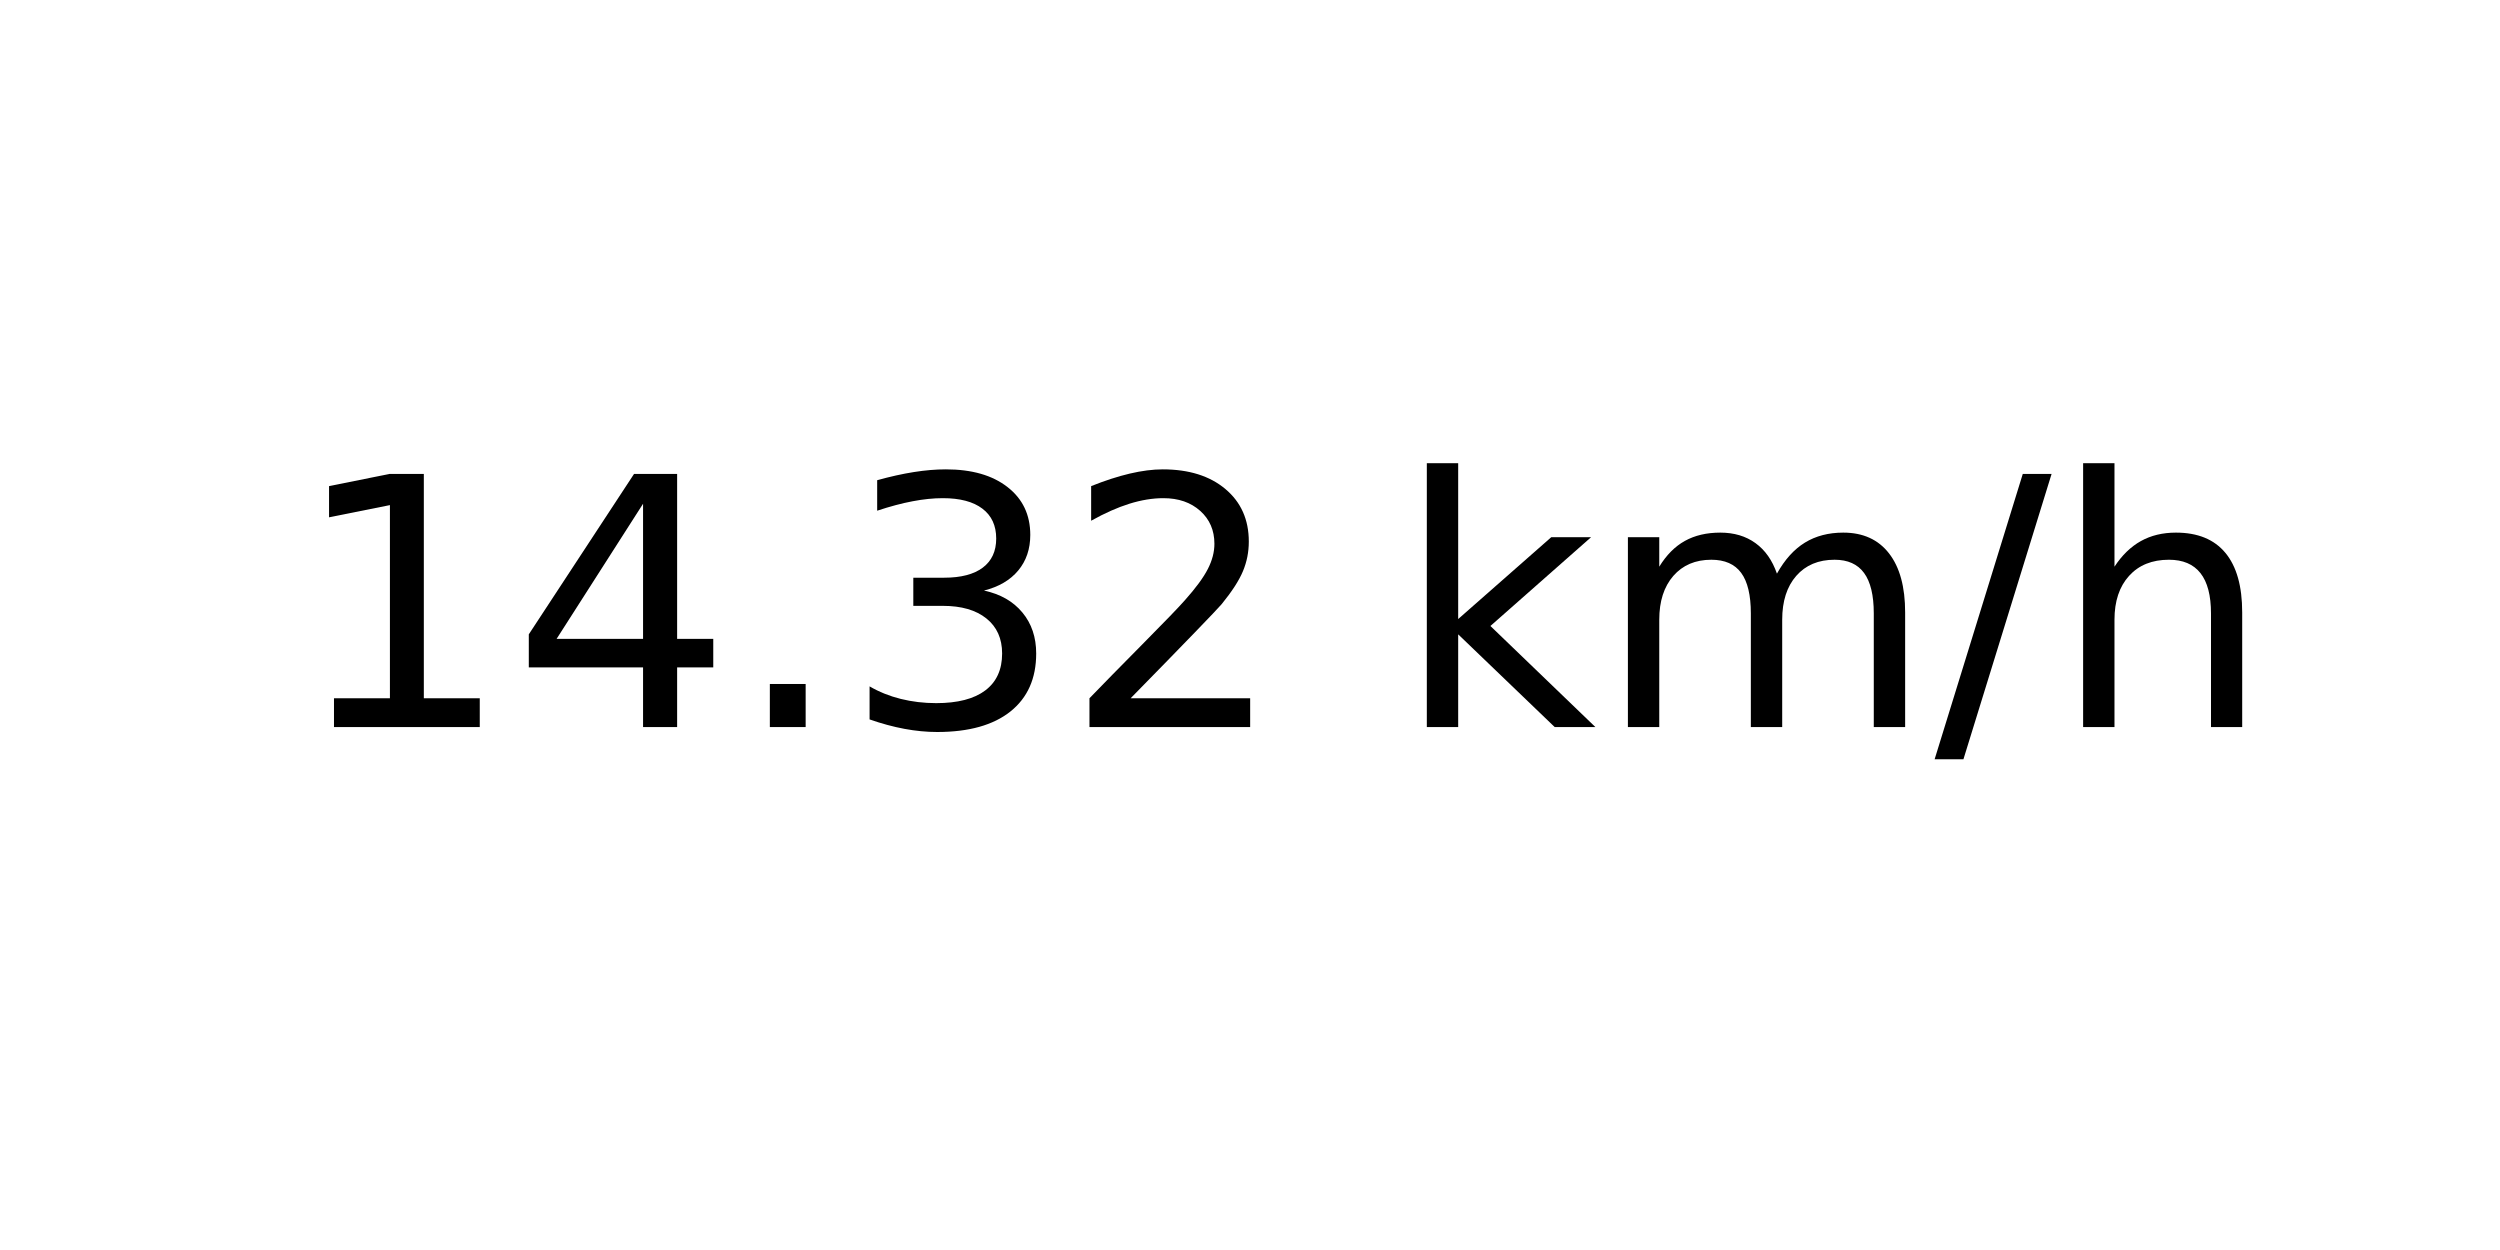
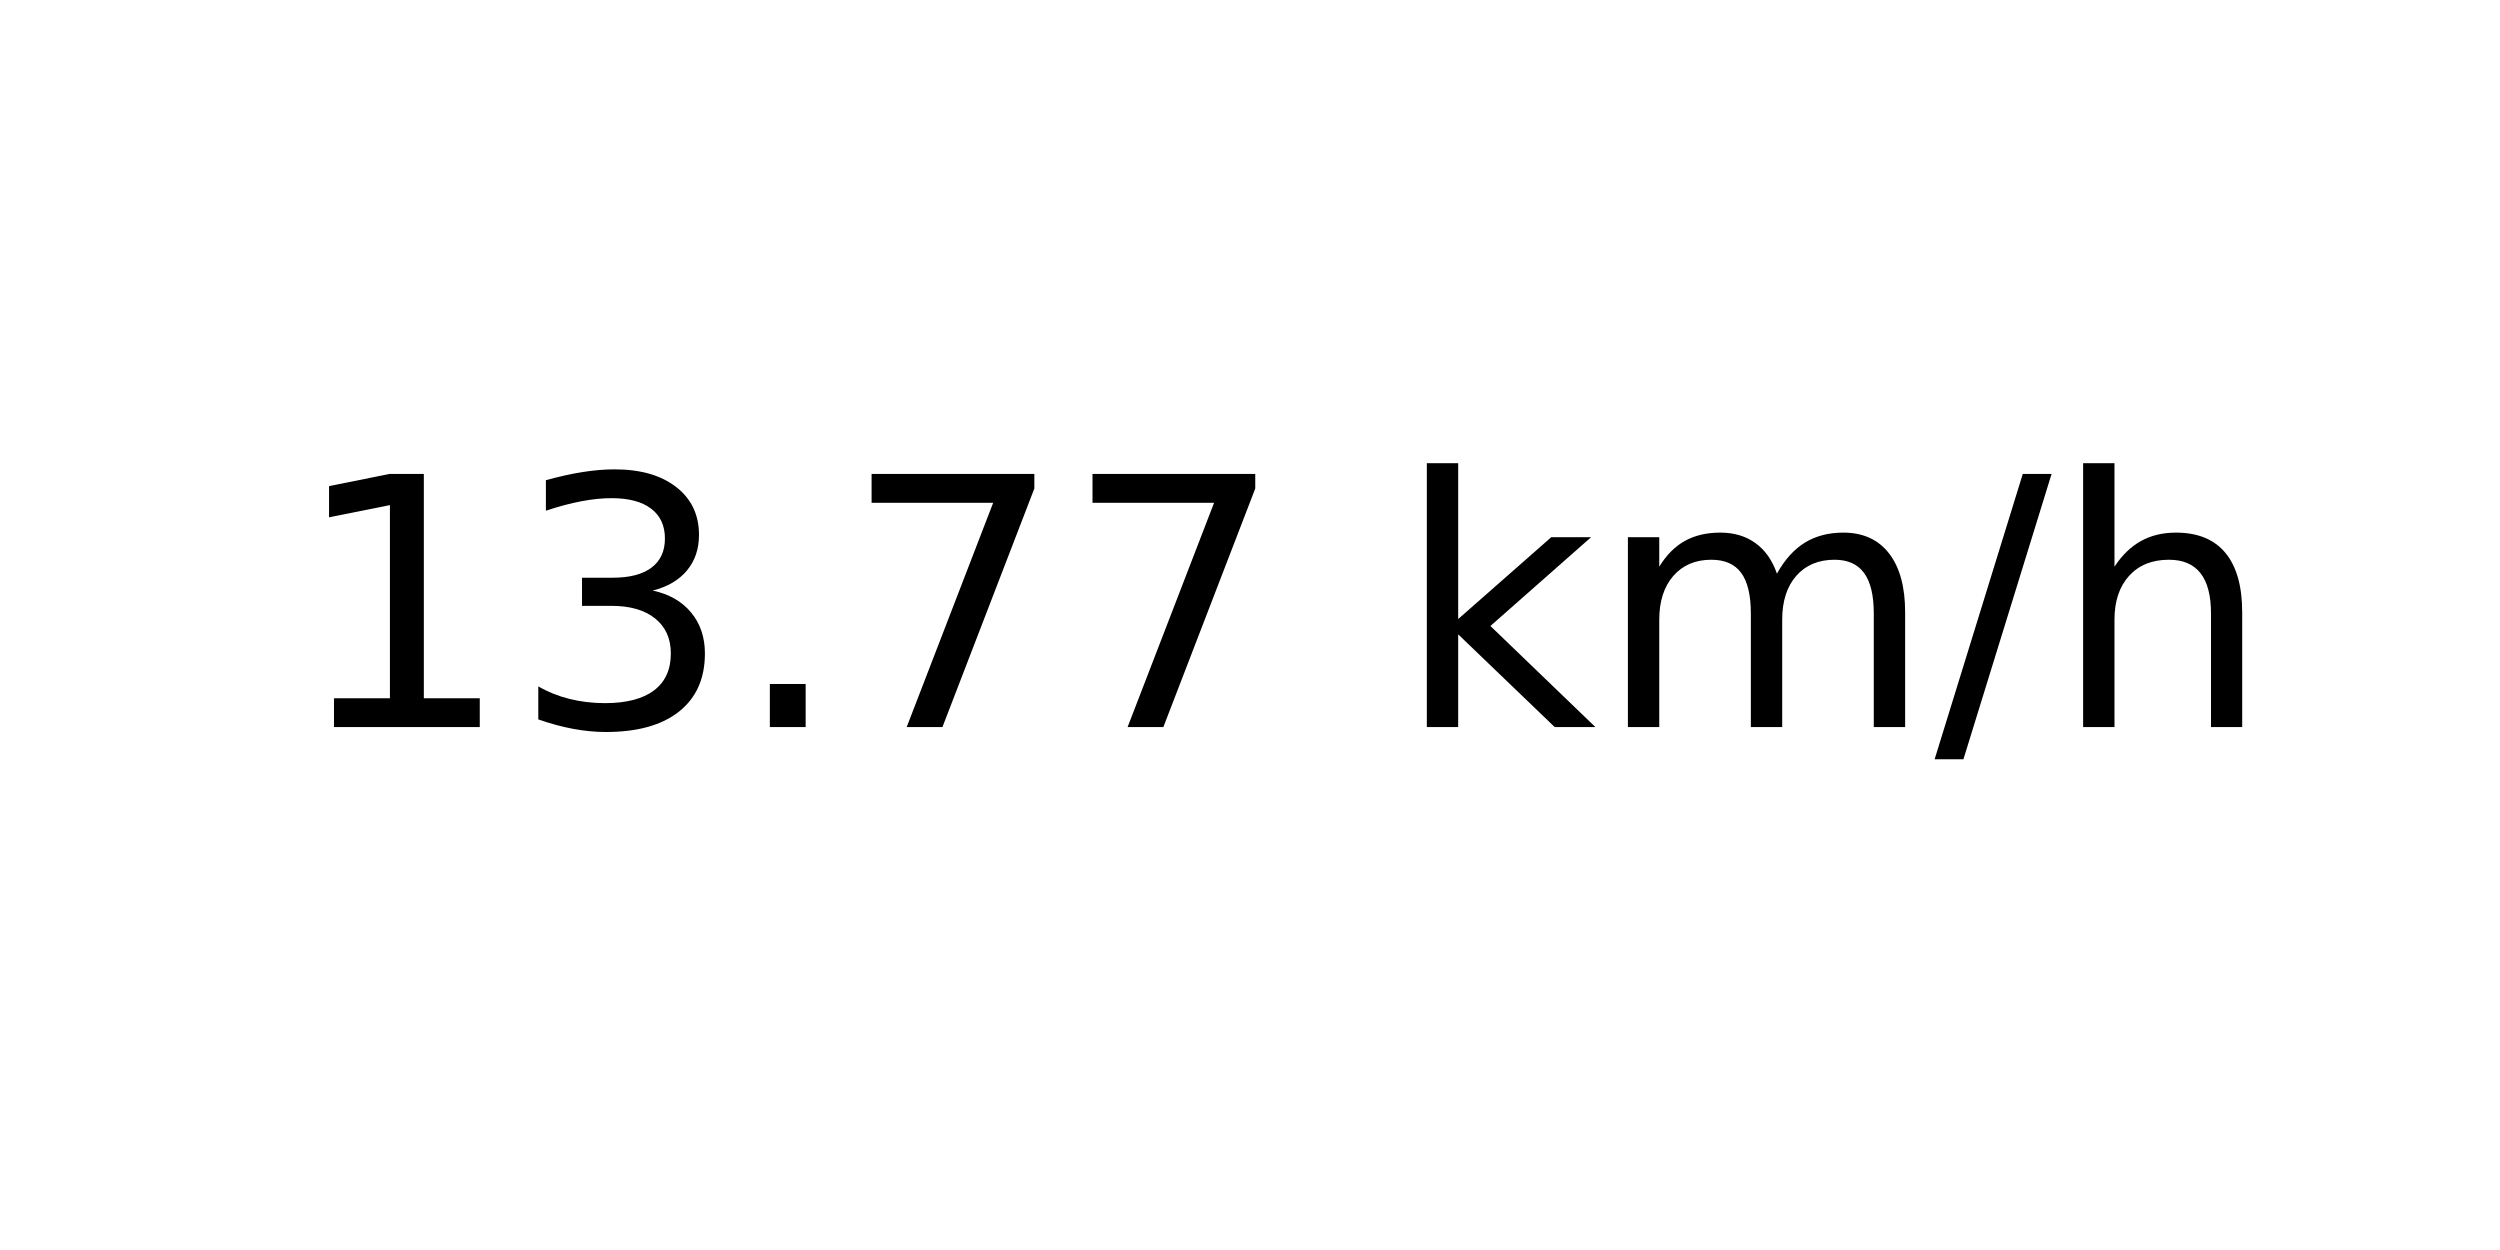
<svg xmlns="http://www.w3.org/2000/svg" xmlns:xlink="http://www.w3.org/1999/xlink" width="72pt" height="36pt" viewBox="0 0 72 36" version="1.1">
  <defs>
    <style type="text/css">*{stroke-linejoin: round; stroke-linecap: butt}</style>
  </defs>
  <g id="figure_1">
    <g id="axes_1">
      <g id="text_1">
        <g transform="translate(8.378125 20.93937) scale(0.1 -0.1)">
          <defs>
            <path id="DejaVuSans-31" d="M 794 531  L 1825 531  L 1825 4091  L 703 3866  L 703 4441  L 1819 4666  L 2450 4666  L 2450 531  L 3481 531  L 3481 0  L 794 0  L 794 531  z " transform="scale(0.015625)" />
-             <path id="DejaVuSans-34" d="M 2419 4116  L 825 1625  L 2419 1625  L 2419 4116  z M 2253 4666  L 3047 4666  L 3047 1625  L 3713 1625  L 3713 1100  L 3047 1100  L 3047 0  L 2419 0  L 2419 1100  L 313 1100  L 313 1709  L 2253 4666  z " transform="scale(0.015625)" />
+             <path id="DejaVuSans-33" d="M 2597 2516  Q 3050 2419 3304 2112  Q 3559 1806 3559 1356  Q 3559 666 3084 287  Q 2609 -91 1734 -91  Q 1441 -91 1130 -33  Q 819 25 488 141  L 488 750  Q 750 597 1062 519  Q 1375 441 1716 441  Q 2309 441 2620 675  Q 2931 909 2931 1356  Q 2931 1769 2642 2001  Q 2353 2234 1838 2234  L 1294 2234  L 1294 2753  L 1863 2753  Q 2328 2753 2575 2939  Q 2822 3125 2822 3475  Q 2822 3834 2567 4026  Q 2313 4219 1838 4219  Q 1578 4219 1281 4162  Q 984 4106 628 3988  L 628 4550  Q 988 4650 1302 4700  Q 1616 4750 1894 4750  Q 2613 4750 3031 4423  Q 3450 4097 3450 3541  Q 3450 3153 3228 2886  Q 3006 2619 2597 2516  z " transform="scale(0.015625)" />
            <path id="DejaVuSans-2e" d="M 684 794  L 1344 794  L 1344 0  L 684 0  L 684 794  z " transform="scale(0.015625)" />
-             <path id="DejaVuSans-33" d="M 2597 2516  Q 3050 2419 3304 2112  Q 3559 1806 3559 1356  Q 3559 666 3084 287  Q 2609 -91 1734 -91  Q 1441 -91 1130 -33  Q 819 25 488 141  L 488 750  Q 750 597 1062 519  Q 1375 441 1716 441  Q 2309 441 2620 675  Q 2931 909 2931 1356  Q 2931 1769 2642 2001  Q 2353 2234 1838 2234  L 1294 2234  L 1294 2753  L 1863 2753  Q 2328 2753 2575 2939  Q 2822 3125 2822 3475  Q 2822 3834 2567 4026  Q 2313 4219 1838 4219  Q 1578 4219 1281 4162  Q 984 4106 628 3988  L 628 4550  Q 988 4650 1302 4700  Q 1616 4750 1894 4750  Q 2613 4750 3031 4423  Q 3450 4097 3450 3541  Q 3450 3153 3228 2886  Q 3006 2619 2597 2516  z " transform="scale(0.015625)" />
-             <path id="DejaVuSans-32" d="M 1228 531  L 3431 531  L 3431 0  L 469 0  L 469 531  Q 828 903 1448 1529  Q 2069 2156 2228 2338  Q 2531 2678 2651 2914  Q 2772 3150 2772 3378  Q 2772 3750 2511 3984  Q 2250 4219 1831 4219  Q 1534 4219 1204 4116  Q 875 4013 500 3803  L 500 4441  Q 881 4594 1212 4672  Q 1544 4750 1819 4750  Q 2544 4750 2975 4387  Q 3406 4025 3406 3419  Q 3406 3131 3298 2873  Q 3191 2616 2906 2266  Q 2828 2175 2409 1742  Q 1991 1309 1228 531  z " transform="scale(0.015625)" />
+             <path id="DejaVuSans-37" d="M 525 4666  L 3525 4666  L 3525 4397  L 1831 0  L 1172 0  L 2766 4134  L 525 4134  L 525 4666  z " transform="scale(0.015625)" />
            <path id="DejaVuSans-20" transform="scale(0.015625)" />
            <path id="DejaVuSans-6b" d="M 581 4863  L 1159 4863  L 1159 1991  L 2875 3500  L 3609 3500  L 1753 1863  L 3688 0  L 2938 0  L 1159 1709  L 1159 0  L 581 0  L 581 4863  z " transform="scale(0.015625)" />
            <path id="DejaVuSans-6d" d="M 3328 2828  Q 3544 3216 3844 3400  Q 4144 3584 4550 3584  Q 5097 3584 5394 3201  Q 5691 2819 5691 2113  L 5691 0  L 5113 0  L 5113 2094  Q 5113 2597 4934 2840  Q 4756 3084 4391 3084  Q 3944 3084 3684 2787  Q 3425 2491 3425 1978  L 3425 0  L 2847 0  L 2847 2094  Q 2847 2600 2669 2842  Q 2491 3084 2119 3084  Q 1678 3084 1418 2786  Q 1159 2488 1159 1978  L 1159 0  L 581 0  L 581 3500  L 1159 3500  L 1159 2956  Q 1356 3278 1631 3431  Q 1906 3584 2284 3584  Q 2666 3584 2933 3390  Q 3200 3197 3328 2828  z " transform="scale(0.015625)" />
            <path id="DejaVuSans-2f" d="M 1625 4666  L 2156 4666  L 531 -594  L 0 -594  L 1625 4666  z " transform="scale(0.015625)" />
            <path id="DejaVuSans-68" d="M 3513 2113  L 3513 0  L 2938 0  L 2938 2094  Q 2938 2591 2744 2837  Q 2550 3084 2163 3084  Q 1697 3084 1428 2787  Q 1159 2491 1159 1978  L 1159 0  L 581 0  L 581 4863  L 1159 4863  L 1159 2956  Q 1366 3272 1645 3428  Q 1925 3584 2291 3584  Q 2894 3584 3203 3211  Q 3513 2838 3513 2113  z " transform="scale(0.015625)" />
          </defs>
          <use xlink:href="#DejaVuSans-31" />
-           <use xlink:href="#DejaVuSans-34" x="63.623" />
+           <use xlink:href="#DejaVuSans-33" x="63.623" />
          <use xlink:href="#DejaVuSans-2e" x="127.246" />
-           <use xlink:href="#DejaVuSans-33" x="159.033" />
-           <use xlink:href="#DejaVuSans-32" x="222.656" />
+           <use xlink:href="#DejaVuSans-37" x="159.033" />
+           <use xlink:href="#DejaVuSans-37" x="222.656" />
          <use xlink:href="#DejaVuSans-20" x="286.279" />
          <use xlink:href="#DejaVuSans-6b" x="318.066" />
          <use xlink:href="#DejaVuSans-6d" x="375.977" />
          <use xlink:href="#DejaVuSans-2f" x="473.389" />
          <use xlink:href="#DejaVuSans-68" x="507.08" />
        </g>
      </g>
    </g>
  </g>
</svg>
